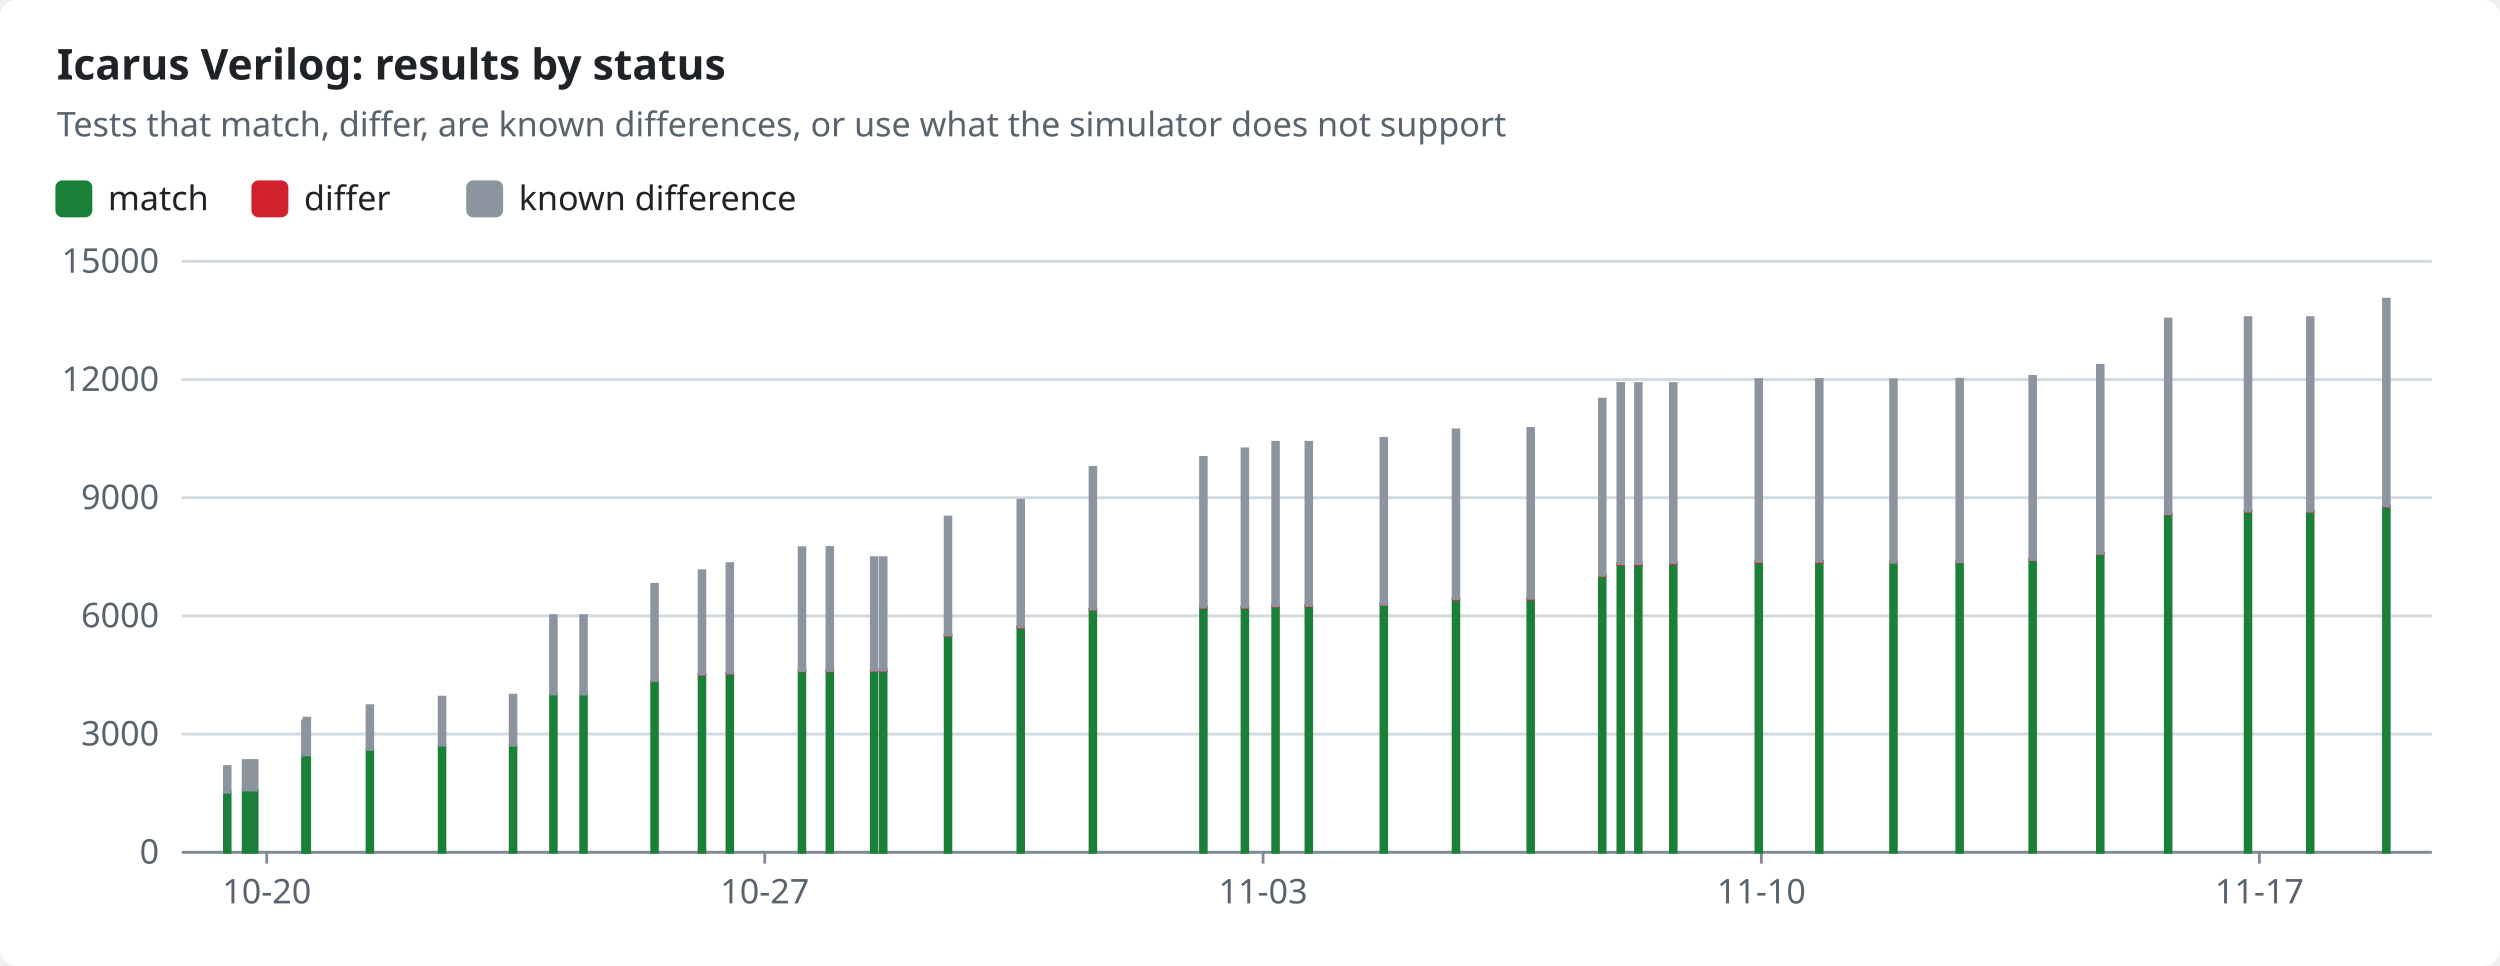
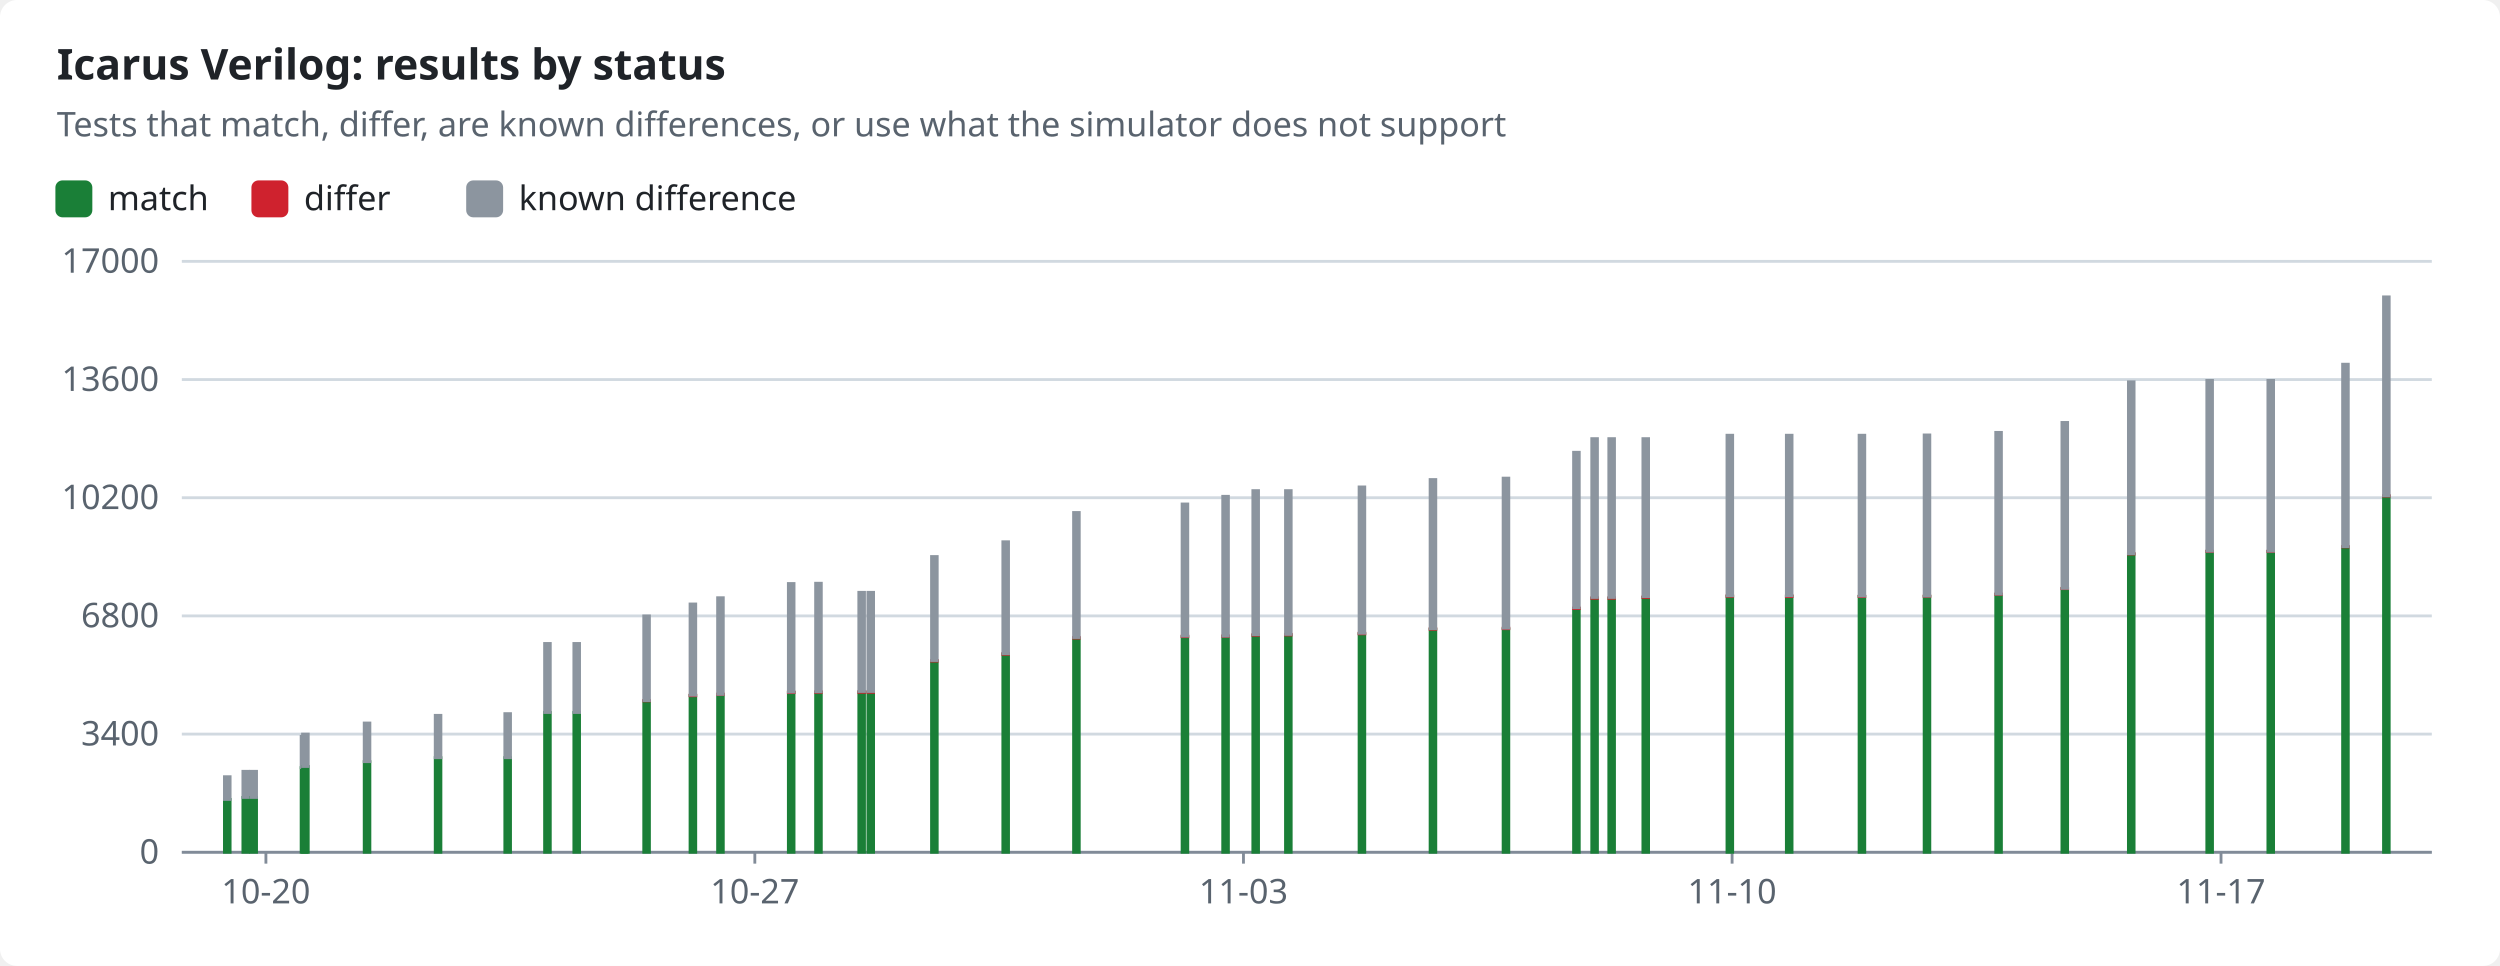
<svg xmlns="http://www.w3.org/2000/svg" width="880" height="340" viewBox="0 0 880 340" role="img">
  <style>text{font-family:-apple-system,BlinkMacSystemFont,"Segoe UI","Noto Sans",Helvetica,Arial,sans-serif;font-size:12px;fill:#1f2328;stroke:none}.bg{fill:#ffffff}.muted{fill:#59636e}.title{font-size:15px;font-weight:600}.grid{stroke:#d1d9e0;stroke-width:1}.axis{stroke:#818b98;stroke-width:1}.line{fill:none;stroke-width:2}.dashed{stroke-dasharray:5 4}.c-pass{stroke:#1a7f37;fill:#1a7f37}.c-fail{stroke:#cf222e;fill:#cf222e}.c-known{stroke:#8c959f;fill:#8c959f}.c-unsupported{stroke:#bf8700;fill:#bf8700}.line{fill:none}.mk{fill:none;stroke-width:1.6}@media (prefers-color-scheme:dark){text{fill:#f0f6fc}.bg{fill:#0d1117}.muted{fill:#9198a1}.grid{stroke:#3d444d}.axis{stroke:#656c76}.c-pass{stroke:#3fb950;fill:#3fb950}.c-fail{stroke:#f85149;fill:#f85149}.c-known{stroke:#6e7681;fill:#6e7681}.c-unsupported{stroke:#d29922;fill:#d29922}.line{fill:none}.mk{fill:none;stroke-width:1.6}}</style>
  <rect class="bg" width="880" height="340" rx="6" />
  <text x="20.0" y="28.0" class="title" text-anchor="start">Icarus Verilog: results by status</text>
  <text x="20.0" y="48.0" class="muted" text-anchor="start">Tests that match, differ, are known differences, or use what the simulator does not support</text>
  <rect class="c-pass" x="20" y="64" width="12" height="12" rx="2" />
  <text x="38.0" y="74.0" text-anchor="start">match</text>
  <rect class="c-fail" x="89.0" y="64" width="12" height="12" rx="2" />
  <text x="107.0" y="74.0" text-anchor="start">differ</text>
  <rect class="c-known" x="164.6" y="64" width="12" height="12" rx="2" />
  <text x="182.6" y="74.0" text-anchor="start">known difference</text>
  <line class="grid" x1="64" x2="856" y1="300.0" y2="300.0" />
  <text x="56.0" y="304.0" class="muted" text-anchor="end">0</text>
  <line class="grid" x1="64" x2="856" y1="258.4" y2="258.4" />
-   <text x="56.0" y="262.4" class="muted" text-anchor="end">3000</text>
+   <text x="56.0" y="262.4" class="muted" text-anchor="end">3400</text>
  <line class="grid" x1="64" x2="856" y1="216.8" y2="216.8" />
-   <text x="56.0" y="220.8" class="muted" text-anchor="end">6000</text>
+   <text x="56.0" y="220.8" class="muted" text-anchor="end">6800</text>
  <line class="grid" x1="64" x2="856" y1="175.2" y2="175.2" />
-   <text x="56.0" y="179.2" class="muted" text-anchor="end">9000</text>
+   <text x="56.0" y="179.2" class="muted" text-anchor="end">10200</text>
  <line class="grid" x1="64" x2="856" y1="133.6" y2="133.6" />
-   <text x="56.0" y="137.6" class="muted" text-anchor="end">12000</text>
+   <text x="56.0" y="137.6" class="muted" text-anchor="end">13600</text>
  <line class="grid" x1="64" x2="856" y1="92.0" y2="92.0" />
-   <text x="56.0" y="96.0" class="muted" text-anchor="end">15000</text>
+   <text x="56.0" y="96.0" class="muted" text-anchor="end">17000</text>
  <line class="axis" x1="64" x2="856" y1="300" y2="300" />
-   <line class="axis" x1="93.9" x2="93.9" y1="300" y2="304" />
-   <text x="93.9" y="318.0" class="muted" text-anchor="middle">10-20</text>
-   <line class="axis" x1="269.2" x2="269.2" y1="300" y2="304" />
-   <text x="269.2" y="318.0" class="muted" text-anchor="middle">10-27</text>
-   <line class="axis" x1="444.6" x2="444.6" y1="300" y2="304" />
-   <text x="444.6" y="318.0" class="muted" text-anchor="middle">11-03</text>
-   <line class="axis" x1="620.0" x2="620.0" y1="300" y2="304" />
-   <text x="620.0" y="318.0" class="muted" text-anchor="middle">11-10</text>
-   <line class="axis" x1="795.3" x2="795.3" y1="300" y2="304" />
-   <text x="795.3" y="318.0" class="muted" text-anchor="middle">11-17</text>
-   <rect class="c-pass" x="79.0" y="278.9" width="2.0" height="21.1" />
-   <rect class="c-known" x="79.0" y="269.8" width="2.0" height="9.1" />
-   <rect class="c-pass" x="85.6" y="278.1" width="2.0" height="21.9" />
-   <rect class="c-known" x="85.6" y="267.7" width="2.0" height="10.4" />
-   <rect class="c-pass" x="88.5" y="278.1" width="2.0" height="21.9" />
-   <rect class="c-known" x="88.5" y="267.7" width="2.0" height="10.4" />
-   <rect class="c-pass" x="106.5" y="266.2" width="2.0" height="33.8" />
-   <rect class="c-known" x="106.5" y="253.8" width="2.0" height="12.4" />
-   <rect class="c-pass" x="107.0" y="265.7" width="2.0" height="34.3" />
-   <rect class="c-known" x="107.0" y="252.8" width="2.0" height="12.9" />
-   <rect class="c-pass" x="129.2" y="263.8" width="2.0" height="36.2" />
-   <rect class="c-known" x="129.2" y="248.4" width="2.0" height="15.4" />
-   <rect class="c-pass" x="154.6" y="262.3" width="2.0" height="37.7" />
-   <rect class="c-known" x="154.6" y="245.4" width="2.0" height="16.9" />
-   <rect class="c-pass" x="179.6" y="262.3" width="2.0" height="37.7" />
-   <rect class="c-known" x="179.6" y="244.7" width="2.0" height="17.6" />
-   <rect class="c-pass" x="193.8" y="244.3" width="2.0" height="55.7" />
-   <rect class="c-fail" x="193.8" y="244.2" width="2.0" height="0.0" />
-   <rect class="c-known" x="193.8" y="216.7" width="2.0" height="27.6" />
-   <rect class="c-pass" x="204.4" y="244.3" width="2.0" height="55.7" />
-   <rect class="c-fail" x="204.4" y="244.2" width="2.0" height="0.0" />
-   <rect class="c-known" x="204.4" y="216.7" width="2.0" height="27.6" />
-   <rect class="c-pass" x="229.4" y="239.6" width="2.0" height="60.4" />
-   <rect class="c-fail" x="229.4" y="239.5" width="2.0" height="0.1" />
-   <rect class="c-known" x="229.4" y="205.7" width="2.0" height="33.8" />
-   <rect class="c-pass" x="246.1" y="237.5" width="2.0" height="62.5" />
-   <rect class="c-fail" x="246.1" y="237.3" width="2.0" height="0.2" />
-   <rect class="c-known" x="246.1" y="200.9" width="2.0" height="36.4" />
-   <rect class="c-pass" x="255.9" y="237.1" width="2.0" height="62.9" />
-   <rect class="c-fail" x="255.9" y="236.9" width="2.0" height="0.2" />
-   <rect class="c-known" x="255.9" y="198.4" width="2.0" height="38.5" />
-   <rect class="c-pass" x="281.3" y="236.2" width="2.0" height="63.8" />
-   <rect class="c-fail" x="281.3" y="236.0" width="2.0" height="0.2" />
-   <rect class="c-known" x="281.3" y="192.8" width="2.0" height="43.3" />
-   <rect class="c-pass" x="291.1" y="236.2" width="2.0" height="63.8" />
-   <rect class="c-fail" x="291.1" y="236.0" width="2.0" height="0.2" />
-   <rect class="c-known" x="291.1" y="192.7" width="2.0" height="43.3" />
-   <rect class="c-pass" x="306.7" y="236.1" width="2.0" height="63.9" />
-   <rect class="c-fail" x="306.7" y="235.9" width="2.0" height="0.2" />
-   <rect class="c-known" x="306.7" y="196.3" width="2.0" height="39.6" />
-   <rect class="c-pass" x="309.9" y="236.1" width="2.0" height="63.9" />
-   <rect class="c-fail" x="309.9" y="235.9" width="2.0" height="0.2" />
-   <rect class="c-known" x="309.9" y="196.3" width="2.0" height="39.6" />
-   <rect class="c-pass" x="332.7" y="223.7" width="2.0" height="76.3" />
-   <rect class="c-fail" x="332.7" y="223.5" width="2.0" height="0.2" />
-   <rect class="c-known" x="332.7" y="182.0" width="2.0" height="41.5" />
-   <rect class="c-pass" x="358.3" y="220.9" width="2.0" height="79.1" />
-   <rect class="c-fail" x="358.3" y="220.7" width="2.0" height="0.2" />
-   <rect class="c-known" x="358.3" y="176.1" width="2.0" height="44.6" />
-   <rect class="c-pass" x="383.7" y="214.6" width="2.0" height="85.4" />
-   <rect class="c-fail" x="383.7" y="214.3" width="2.0" height="0.2" />
-   <rect class="c-known" x="383.7" y="164.5" width="2.0" height="49.9" />
-   <rect class="c-pass" x="422.6" y="214.0" width="2.0" height="86.0" />
-   <rect class="c-fail" x="422.6" y="213.7" width="2.0" height="0.2" />
-   <rect class="c-known" x="422.6" y="161.0" width="2.0" height="52.7" />
-   <rect class="c-pass" x="437.2" y="213.9" width="2.0" height="86.1" />
-   <rect class="c-fail" x="437.2" y="213.7" width="2.0" height="0.2" />
-   <rect class="c-known" x="437.2" y="158.0" width="2.0" height="55.7" />
-   <rect class="c-pass" x="448.0" y="213.4" width="2.0" height="86.6" />
-   <rect class="c-fail" x="448.0" y="213.2" width="2.0" height="0.2" />
-   <rect class="c-known" x="448.0" y="155.7" width="2.0" height="57.5" />
-   <rect class="c-pass" x="459.7" y="213.3" width="2.0" height="86.7" />
-   <rect class="c-fail" x="459.7" y="213.1" width="2.0" height="0.2" />
-   <rect class="c-known" x="459.7" y="155.7" width="2.0" height="57.4" />
-   <rect class="c-pass" x="486.1" y="212.8" width="2.0" height="87.2" />
-   <rect class="c-fail" x="486.1" y="212.6" width="2.0" height="0.2" />
-   <rect class="c-known" x="486.1" y="154.3" width="2.0" height="58.4" />
-   <rect class="c-pass" x="511.5" y="211.0" width="2.0" height="89.0" />
-   <rect class="c-fail" x="511.5" y="210.8" width="2.0" height="0.2" />
-   <rect class="c-known" x="511.5" y="151.3" width="2.0" height="59.5" />
-   <rect class="c-pass" x="537.8" y="210.9" width="2.0" height="89.1" />
-   <rect class="c-fail" x="537.8" y="210.6" width="2.0" height="0.3" />
-   <rect class="c-known" x="537.8" y="150.8" width="2.0" height="59.8" />
-   <rect class="c-pass" x="563.0" y="202.7" width="2.0" height="97.3" />
-   <rect class="c-fail" x="563.0" y="202.5" width="2.0" height="0.2" />
-   <rect class="c-known" x="563.0" y="140.5" width="2.0" height="62.0" />
-   <rect class="c-pass" x="569.5" y="198.7" width="2.0" height="101.3" />
-   <rect class="c-fail" x="569.5" y="198.4" width="2.0" height="0.3" />
-   <rect class="c-known" x="569.5" y="135.0" width="2.0" height="63.4" />
-   <rect class="c-pass" x="575.7" y="198.7" width="2.0" height="101.3" />
-   <rect class="c-fail" x="575.7" y="198.4" width="2.0" height="0.3" />
-   <rect class="c-known" x="575.7" y="135.0" width="2.0" height="63.4" />
-   <rect class="c-pass" x="588.0" y="198.4" width="2.0" height="101.6" />
-   <rect class="c-fail" x="588.0" y="198.1" width="2.0" height="0.3" />
-   <rect class="c-known" x="588.0" y="135.0" width="2.0" height="63.1" />
-   <rect class="c-pass" x="618.1" y="197.9" width="2.0" height="102.1" />
-   <rect class="c-fail" x="618.1" y="197.6" width="2.0" height="0.3" />
-   <rect class="c-known" x="618.1" y="133.6" width="2.0" height="64.0" />
-   <rect class="c-pass" x="639.4" y="197.9" width="2.0" height="102.1" />
-   <rect class="c-fail" x="639.4" y="197.6" width="2.0" height="0.3" />
-   <rect class="c-known" x="639.4" y="133.6" width="2.0" height="64.0" />
-   <rect class="c-pass" x="665.5" y="197.9" width="2.0" height="102.1" />
-   <rect class="c-fail" x="665.5" y="197.8" width="2.0" height="0.1" />
-   <rect class="c-known" x="665.5" y="133.7" width="2.0" height="64.2" />
-   <rect class="c-pass" x="688.8" y="197.8" width="2.0" height="102.2" />
-   <rect class="c-fail" x="688.8" y="197.7" width="2.0" height="0.1" />
-   <rect class="c-known" x="688.8" y="133.5" width="2.0" height="64.2" />
-   <rect class="c-pass" x="714.5" y="197.1" width="2.0" height="102.9" />
-   <rect class="c-fail" x="714.5" y="197.0" width="2.0" height="0.1" />
-   <rect class="c-known" x="714.5" y="132.5" width="2.0" height="64.5" />
-   <rect class="c-pass" x="738.3" y="194.9" width="2.0" height="105.1" />
-   <rect class="c-fail" x="738.3" y="194.8" width="2.0" height="0.1" />
-   <rect class="c-known" x="738.3" y="128.6" width="2.0" height="66.2" />
-   <rect class="c-pass" x="762.2" y="181.0" width="2.0" height="119.0" />
-   <rect class="c-fail" x="762.2" y="180.9" width="2.0" height="0.1" />
-   <rect class="c-known" x="762.2" y="112.3" width="2.0" height="68.5" />
-   <rect class="c-pass" x="790.3" y="180.0" width="2.0" height="120.0" />
-   <rect class="c-fail" x="790.3" y="179.9" width="2.0" height="0.1" />
-   <rect class="c-known" x="790.3" y="111.8" width="2.0" height="68.1" />
-   <rect class="c-pass" x="812.2" y="180.0" width="2.0" height="120.0" />
-   <rect class="c-fail" x="812.2" y="179.9" width="2.0" height="0.1" />
-   <rect class="c-known" x="812.2" y="111.8" width="2.0" height="68.1" />
-   <rect class="c-pass" x="839.0" y="178.2" width="2.0" height="121.8" />
-   <rect class="c-fail" x="839.0" y="178.1" width="2.0" height="0.1" />
-   <rect class="c-known" x="839.0" y="105.3" width="2.0" height="72.8" />
+   <line class="axis" x1="93.6" x2="93.6" y1="300" y2="304" />
+   <text x="93.6" y="318.0" class="muted" text-anchor="middle">10-20</text>
+   <line class="axis" x1="265.7" x2="265.7" y1="300" y2="304" />
+   <text x="265.7" y="318.0" class="muted" text-anchor="middle">10-27</text>
+   <line class="axis" x1="437.7" x2="437.7" y1="300" y2="304" />
+   <text x="437.7" y="318.0" class="muted" text-anchor="middle">11-03</text>
+   <line class="axis" x1="609.7" x2="609.7" y1="300" y2="304" />
+   <text x="609.7" y="318.0" class="muted" text-anchor="middle">11-10</text>
+   <line class="axis" x1="781.8" x2="781.8" y1="300" y2="304" />
+   <text x="781.8" y="318.0" class="muted" text-anchor="middle">11-17</text>
+   <rect class="c-pass" x="79.0" y="281.4" width="2.0" height="18.6" />
+   <rect class="c-known" x="79.0" y="273.4" width="2.0" height="8.0" />
+   <rect class="c-pass" x="85.5" y="280.7" width="2.0" height="19.3" />
+   <rect class="c-known" x="85.5" y="271.5" width="2.0" height="9.2" />
+   <rect class="c-pass" x="88.3" y="280.7" width="2.0" height="19.3" />
+   <rect class="c-known" x="88.3" y="271.5" width="2.0" height="9.2" />
+   <rect class="c-pass" x="106.0" y="270.2" width="2.0" height="29.8" />
+   <rect class="c-known" x="106.0" y="259.2" width="2.0" height="11.0" />
+   <rect class="c-pass" x="106.5" y="269.8" width="2.0" height="30.2" />
+   <rect class="c-known" x="106.5" y="258.4" width="2.0" height="11.4" />
+   <rect class="c-pass" x="128.2" y="268.1" width="2.0" height="31.9" />
+   <rect class="c-known" x="128.2" y="254.5" width="2.0" height="13.6" />
+   <rect class="c-pass" x="153.2" y="266.7" width="2.0" height="33.3" />
+   <rect class="c-known" x="153.2" y="251.8" width="2.0" height="14.9" />
+   <rect class="c-pass" x="177.7" y="266.7" width="2.0" height="33.3" />
+   <rect class="c-known" x="177.7" y="251.2" width="2.0" height="15.5" />
+   <rect class="c-pass" x="191.7" y="250.8" width="2.0" height="49.2" />
+   <rect class="c-fail" x="191.7" y="250.8" width="2.0" height="0.0" />
+   <rect class="c-known" x="191.7" y="226.5" width="2.0" height="24.3" />
+   <rect class="c-pass" x="202.0" y="250.8" width="2.0" height="49.2" />
+   <rect class="c-fail" x="202.0" y="250.8" width="2.0" height="0.0" />
+   <rect class="c-known" x="202.0" y="226.5" width="2.0" height="24.3" />
+   <rect class="c-pass" x="226.6" y="246.7" width="2.0" height="53.3" />
+   <rect class="c-fail" x="226.6" y="246.6" width="2.0" height="0.1" />
+   <rect class="c-known" x="226.6" y="216.8" width="2.0" height="29.8" />
+   <rect class="c-pass" x="242.9" y="244.8" width="2.0" height="55.2" />
+   <rect class="c-fail" x="242.9" y="244.7" width="2.0" height="0.2" />
+   <rect class="c-known" x="242.9" y="212.6" width="2.0" height="32.1" />
+   <rect class="c-pass" x="252.6" y="244.5" width="2.0" height="55.5" />
+   <rect class="c-fail" x="252.6" y="244.3" width="2.0" height="0.2" />
+   <rect class="c-known" x="252.6" y="210.4" width="2.0" height="34.0" />
+   <rect class="c-pass" x="277.5" y="243.7" width="2.0" height="56.3" />
+   <rect class="c-fail" x="277.5" y="243.6" width="2.0" height="0.2" />
+   <rect class="c-known" x="277.5" y="205.4" width="2.0" height="38.2" />
+   <rect class="c-pass" x="287.1" y="243.7" width="2.0" height="56.3" />
+   <rect class="c-fail" x="287.1" y="243.5" width="2.0" height="0.2" />
+   <rect class="c-known" x="287.1" y="205.3" width="2.0" height="38.2" />
+   <rect class="c-pass" x="302.3" y="243.6" width="2.0" height="56.4" />
+   <rect class="c-fail" x="302.3" y="243.5" width="2.0" height="0.2" />
+   <rect class="c-known" x="302.3" y="208.5" width="2.0" height="34.9" />
+   <rect class="c-pass" x="305.5" y="243.6" width="2.0" height="56.4" />
+   <rect class="c-fail" x="305.5" y="243.5" width="2.0" height="0.2" />
+   <rect class="c-known" x="305.5" y="208.5" width="2.0" height="34.9" />
+   <rect class="c-pass" x="327.9" y="232.7" width="2.0" height="67.3" />
+   <rect class="c-fail" x="327.9" y="232.5" width="2.0" height="0.2" />
+   <rect class="c-known" x="327.9" y="195.9" width="2.0" height="36.6" />
+   <rect class="c-pass" x="353.0" y="230.2" width="2.0" height="69.8" />
+   <rect class="c-fail" x="353.0" y="230.1" width="2.0" height="0.2" />
+   <rect class="c-known" x="353.0" y="190.7" width="2.0" height="39.4" />
+   <rect class="c-pass" x="377.9" y="224.6" width="2.0" height="75.4" />
+   <rect class="c-fail" x="377.9" y="224.4" width="2.0" height="0.2" />
+   <rect class="c-known" x="377.9" y="180.4" width="2.0" height="44.0" />
+   <rect class="c-pass" x="416.1" y="224.1" width="2.0" height="75.9" />
+   <rect class="c-fail" x="416.1" y="223.9" width="2.0" height="0.2" />
+   <rect class="c-known" x="416.1" y="177.4" width="2.0" height="46.5" />
+   <rect class="c-pass" x="430.4" y="224.0" width="2.0" height="76.0" />
+   <rect class="c-fail" x="430.4" y="223.8" width="2.0" height="0.2" />
+   <rect class="c-known" x="430.4" y="174.7" width="2.0" height="49.2" />
+   <rect class="c-pass" x="441.0" y="223.6" width="2.0" height="76.4" />
+   <rect class="c-fail" x="441.0" y="223.4" width="2.0" height="0.2" />
+   <rect class="c-known" x="441.0" y="172.7" width="2.0" height="50.7" />
+   <rect class="c-pass" x="452.5" y="223.5" width="2.0" height="76.5" />
+   <rect class="c-fail" x="452.5" y="223.3" width="2.0" height="0.2" />
+   <rect class="c-known" x="452.5" y="172.7" width="2.0" height="50.6" />
+   <rect class="c-pass" x="478.4" y="223.1" width="2.0" height="76.9" />
+   <rect class="c-fail" x="478.4" y="222.9" width="2.0" height="0.2" />
+   <rect class="c-known" x="478.4" y="171.4" width="2.0" height="51.5" />
+   <rect class="c-pass" x="503.4" y="221.5" width="2.0" height="78.5" />
+   <rect class="c-fail" x="503.4" y="221.3" width="2.0" height="0.2" />
+   <rect class="c-known" x="503.4" y="168.8" width="2.0" height="52.5" />
+   <rect class="c-pass" x="529.1" y="221.4" width="2.0" height="78.6" />
+   <rect class="c-fail" x="529.1" y="221.1" width="2.0" height="0.2" />
+   <rect class="c-known" x="529.1" y="168.3" width="2.0" height="52.8" />
+   <rect class="c-pass" x="553.9" y="214.2" width="2.0" height="85.8" />
+   <rect class="c-fail" x="553.9" y="214.0" width="2.0" height="0.2" />
+   <rect class="c-known" x="553.9" y="159.2" width="2.0" height="54.7" />
+   <rect class="c-pass" x="560.3" y="210.6" width="2.0" height="89.4" />
+   <rect class="c-fail" x="560.3" y="210.4" width="2.0" height="0.2" />
+   <rect class="c-known" x="560.3" y="154.4" width="2.0" height="55.9" />
+   <rect class="c-pass" x="566.3" y="210.6" width="2.0" height="89.4" />
+   <rect class="c-fail" x="566.3" y="210.4" width="2.0" height="0.2" />
+   <rect class="c-known" x="566.3" y="154.4" width="2.0" height="55.9" />
+   <rect class="c-pass" x="578.3" y="210.3" width="2.0" height="89.7" />
+   <rect class="c-fail" x="578.3" y="210.1" width="2.0" height="0.2" />
+   <rect class="c-known" x="578.3" y="154.4" width="2.0" height="55.6" />
+   <rect class="c-pass" x="607.9" y="209.9" width="2.0" height="90.1" />
+   <rect class="c-fail" x="607.9" y="209.7" width="2.0" height="0.2" />
+   <rect class="c-known" x="607.9" y="153.2" width="2.0" height="56.5" />
+   <rect class="c-pass" x="628.8" y="209.9" width="2.0" height="90.1" />
+   <rect class="c-fail" x="628.8" y="209.7" width="2.0" height="0.3" />
+   <rect class="c-known" x="628.8" y="153.2" width="2.0" height="56.5" />
+   <rect class="c-pass" x="654.4" y="209.9" width="2.0" height="90.1" />
+   <rect class="c-fail" x="654.4" y="209.9" width="2.0" height="0.1" />
+   <rect class="c-known" x="654.4" y="153.2" width="2.0" height="56.6" />
+   <rect class="c-pass" x="677.3" y="209.9" width="2.0" height="90.1" />
+   <rect class="c-fail" x="677.3" y="209.8" width="2.0" height="0.1" />
+   <rect class="c-known" x="677.3" y="153.1" width="2.0" height="56.7" />
+   <rect class="c-pass" x="702.5" y="209.2" width="2.0" height="90.8" />
+   <rect class="c-fail" x="702.5" y="209.1" width="2.0" height="0.1" />
+   <rect class="c-known" x="702.5" y="152.2" width="2.0" height="56.9" />
+   <rect class="c-pass" x="725.8" y="207.2" width="2.0" height="92.8" />
+   <rect class="c-fail" x="725.8" y="207.1" width="2.0" height="0.1" />
+   <rect class="c-known" x="725.8" y="148.7" width="2.0" height="58.4" />
+   <rect class="c-pass" x="749.2" y="195.0" width="2.0" height="105.0" />
+   <rect class="c-fail" x="749.2" y="194.9" width="2.0" height="0.1" />
+   <rect class="c-known" x="749.2" y="134.4" width="2.0" height="60.5" />
+   <rect class="c-pass" x="776.8" y="194.1" width="2.0" height="105.9" />
+   <rect class="c-fail" x="776.8" y="194.0" width="2.0" height="0.1" />
+   <rect class="c-known" x="776.8" y="133.9" width="2.0" height="60.1" />
+   <rect class="c-pass" x="798.3" y="194.1" width="2.0" height="105.9" />
+   <rect class="c-fail" x="798.3" y="194.0" width="2.0" height="0.1" />
+   <rect class="c-known" x="798.3" y="133.9" width="2.0" height="60.1" />
+   <rect class="c-pass" x="824.6" y="192.5" width="2.0" height="107.5" />
+   <rect class="c-fail" x="824.6" y="192.4" width="2.0" height="0.1" />
+   <rect class="c-known" x="824.6" y="128.2" width="2.0" height="64.2" />
+   <rect class="c-pass" x="839.0" y="174.6" width="2.0" height="125.4" />
+   <rect class="c-fail" x="839.0" y="174.5" width="2.0" height="0.1" />
+   <rect class="c-known" x="839.0" y="104.5" width="2.0" height="70.0" />
</svg>
